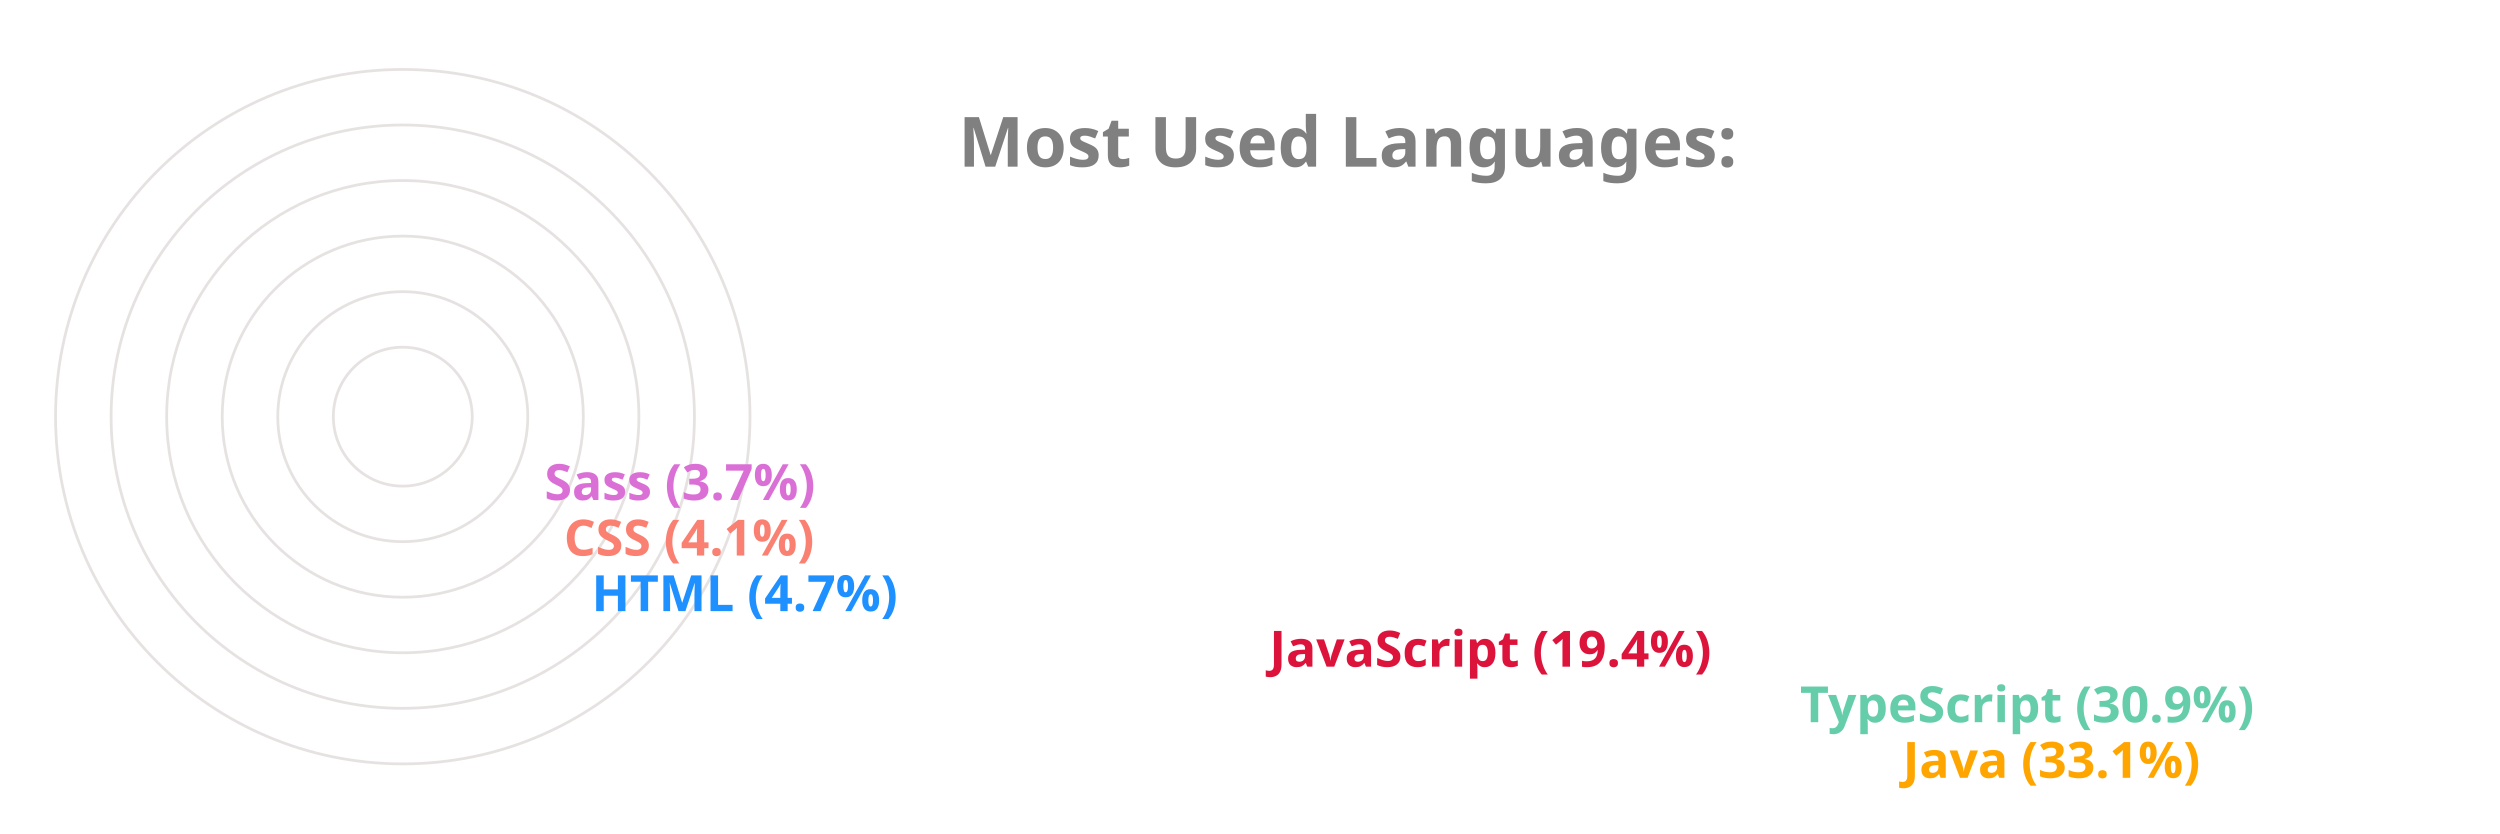
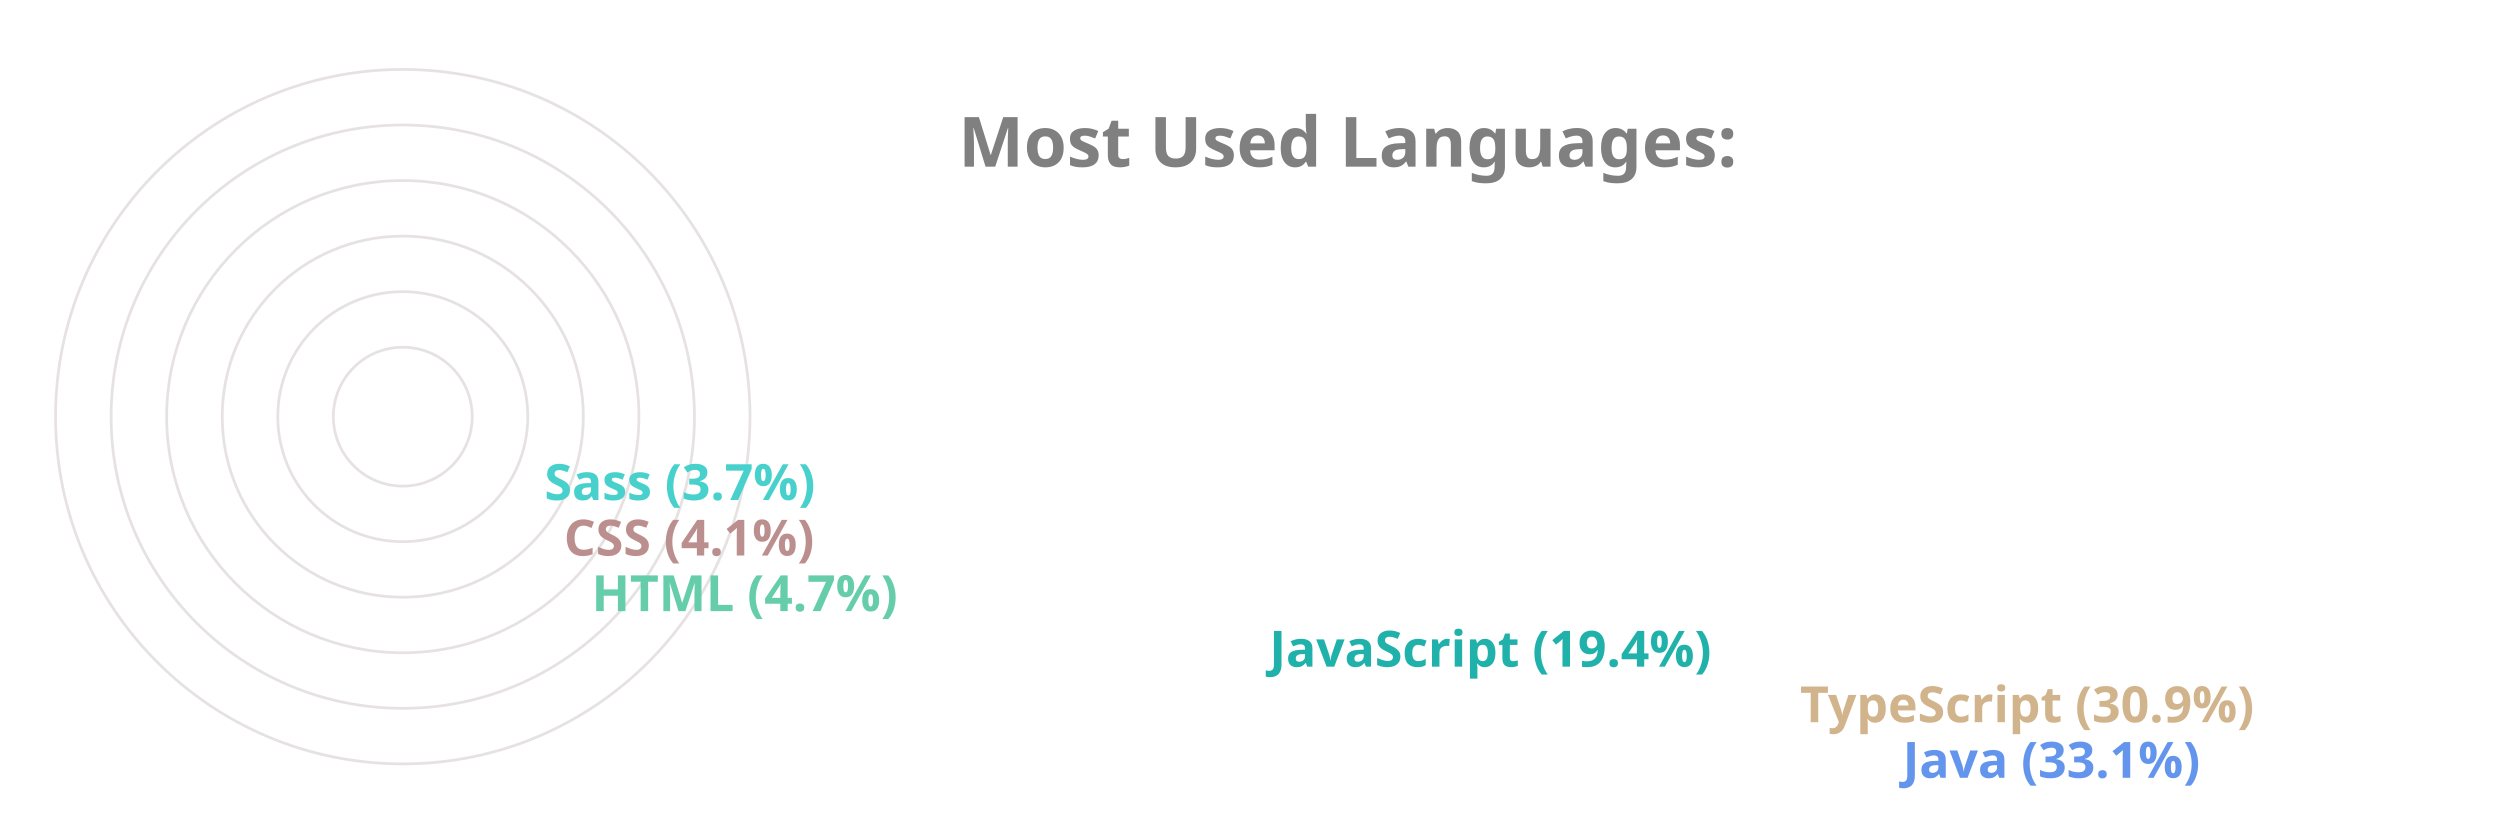
<svg xmlns="http://www.w3.org/2000/svg" viewBox="0 0 650 300" height="200px" width="600px">
  <style>
		.label {
			font: bold 25px sans-serif;
			color: #404040;
			-webkit-text-stroke: 1px white;
	  	}
		.name {
			font: bold 18px sans-serif;
			color: #404040;
	  	}

		.line {
			stroke-dasharray: 1000;
			stroke-dashoffset: 1000;
			animation: dash 3.5s ease-in-out forwards;	
			animation-iteration-count: infinite;
			animation-direction: alternate-reverse;
		}

		.path {
			stroke-dasharray: 1000;
			stroke-dashoffset: 1000;
			animation: dash 3.5s ease-in-out forwards;	
			animation-iteration-count: infinite;
			animation-direction: alternate-reverse;
		}
		  
		@keyframes dash {
			to {
				stroke-dashoffset: 0;
			}
		}

	</style>
  <g stroke="#E6E2E1" fill="none" stroke-width="1">
    <circle cx="20" cy="150" r="125" />
    <circle cx="20" cy="150" r="105" />
    <circle cx="20" cy="150" r="85" />
    <circle cx="20" cy="150" r="65" />
    <circle cx="20" cy="150" r="45" />
    <circle cx="20" cy="150" r="25" />
  </g>
  <g fill="none" stroke-width="20" class="line">
-     <line x2="550" y2="275" x1="20" y1="275" stroke="Orange" />
-     <line x2="513" y2="255" x1="20" y1="255" stroke="MediumAquaMarine" />
-     <line x2="322" y2="235" x1="20" y1="235" stroke="Crimson" />
-     <line x2="78" y2="215" x1="20" y1="215" stroke="DodgerBlue" />
-     <line x2="68" y2="195" x1="20" y1="195" stroke="Salmon" />
-     <line x2="61" y2="175" x1="20" y1="175" stroke="Orchid" />
+     <line x2="550" y2="275" x1="20" y1="275" stroke="CornflowerBlue" />
+     <line x2="513" y2="255" x1="20" y1="255" stroke="Tan" />
+     <line x2="322" y2="235" x1="20" y1="235" stroke="LightSeaGreen" />
+     <line x2="78" y2="215" x1="20" y1="215" stroke="MediumAquaMarine" />
+     <line x2="68" y2="195" x1="20" y1="195" stroke="RosyBrown" />
+     <line x2="61" y2="175" x1="20" y1="175" stroke="MediumTurquoise" />
  </g>
  <g fill="none" stroke-width="20" stroke-linecap="round" class="path">
-     <path d="M 20 275 A 125 125 45 0 1 -84 81" stroke="Orange" />
-     <path d="M 20 255 A 105 105 45 0 1 -70 95" stroke="MediumAquaMarine" />
-     <path d="M 20 235 A 85 85 45 0 1 -60 122" stroke="Crimson" />
-     <path d="M 20 215 A 65 65 45 0 1 -44 144" stroke="DodgerBlue" />
-     <path d="M 20 195 A 45 45 45 0 1 -24 146" stroke="Salmon" />
-     <path d="M 20 175 A 25 25 45 0 1 -4 148" stroke="Orchid" />
+     <path d="M 20 275 A 125 125 45 0 1 -84 81" stroke="CornflowerBlue" />
+     <path d="M 20 255 A 105 105 45 0 1 -70 95" stroke="Tan" />
+     <path d="M 20 235 A 85 85 45 0 1 -60 122" stroke="LightSeaGreen" />
+     <path d="M 20 215 A 65 65 45 0 1 -44 144" stroke="MediumAquaMarine" />
+     <path d="M 20 195 A 45 45 45 0 1 -24 146" stroke="RosyBrown" />
+     <path d="M 20 175 A 25 25 45 0 1 -4 148" stroke="MediumTurquoise" />
  </g>
  <g class="name">
-     <text x="560" y="280" fill="Orange">Java (33.1%)</text>
-     <text x="523" y="260" fill="MediumAquaMarine">TypeScript (30.9%)</text>
-     <text x="332" y="240" fill="Crimson">JavaScript (19.4%)</text>
-     <text x="88" y="220" fill="DodgerBlue">HTML (4.7%)</text>
-     <text x="78" y="200" fill="Salmon">CSS (4.1%)</text>
-     <text x="71" y="180" fill="Orchid">Sass (3.7%)</text>
+     <text x="560" y="280" fill="CornflowerBlue">Java (33.1%)</text>
+     <text x="523" y="260" fill="Tan">TypeScript (30.9%)</text>
+     <text x="332" y="240" fill="LightSeaGreen">JavaScript (19.4%)</text>
+     <text x="88" y="220" fill="MediumAquaMarine">HTML (4.7%)</text>
+     <text x="78" y="200" fill="RosyBrown">CSS (4.1%)</text>
+     <text x="71" y="180" fill="MediumTurquoise">Sass (3.7%)</text>
  </g>
  <g class="label">
    <text x="220" y="60" fill="grey">Most Used Languages:</text>
  </g>
</svg>
